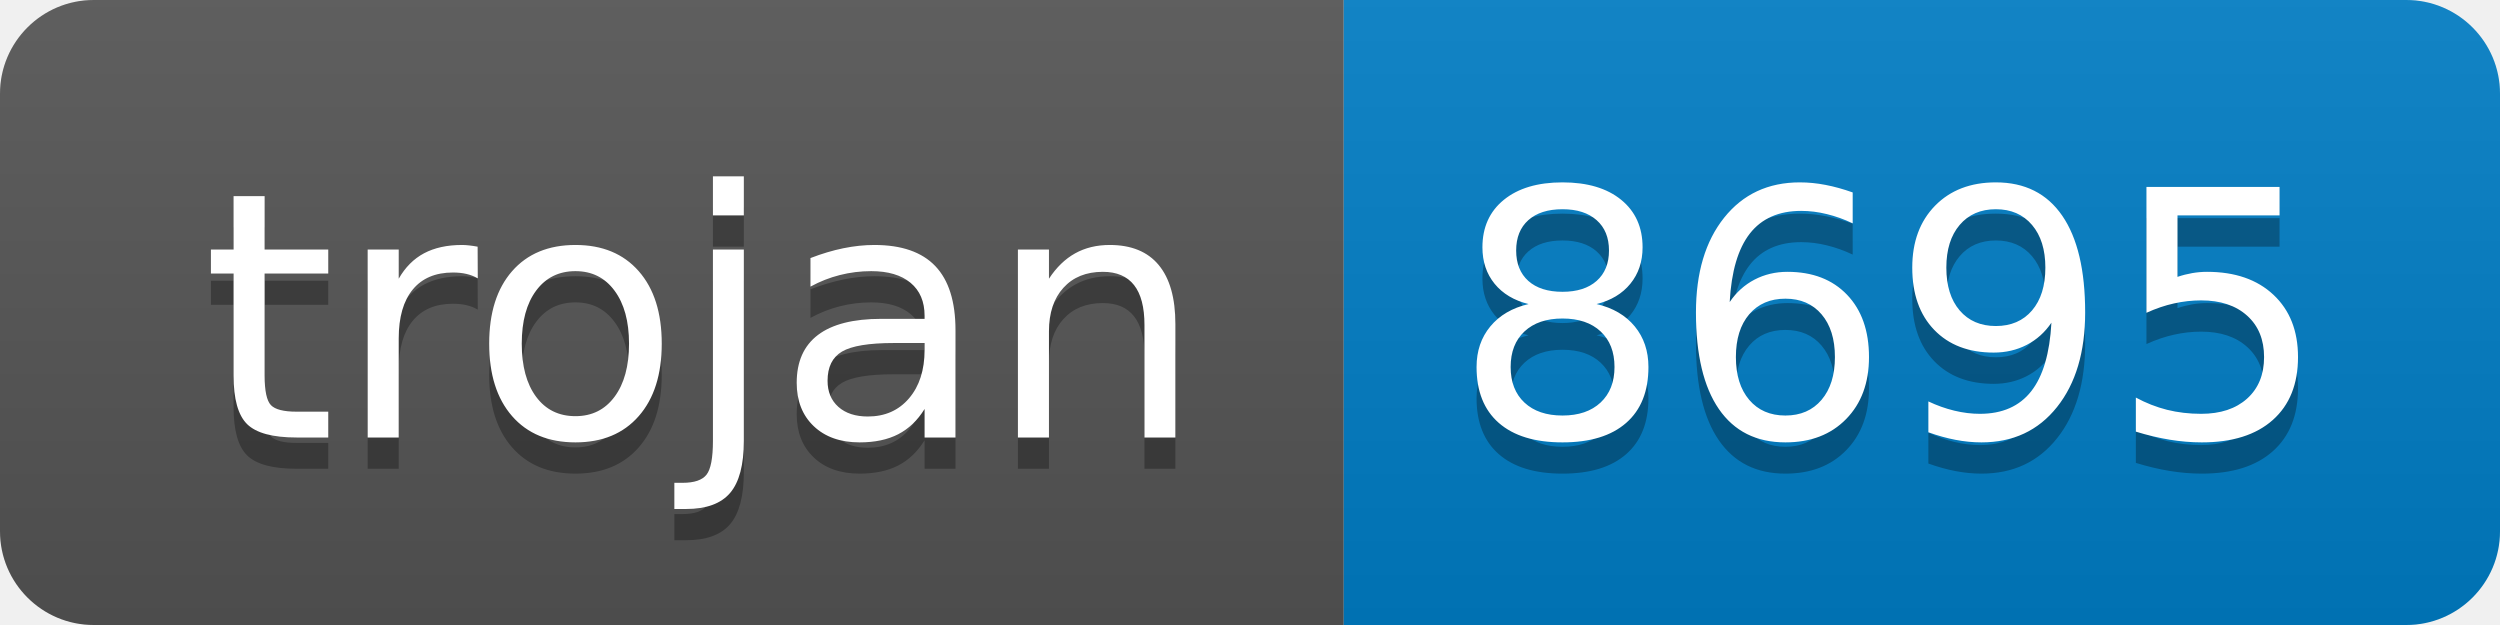
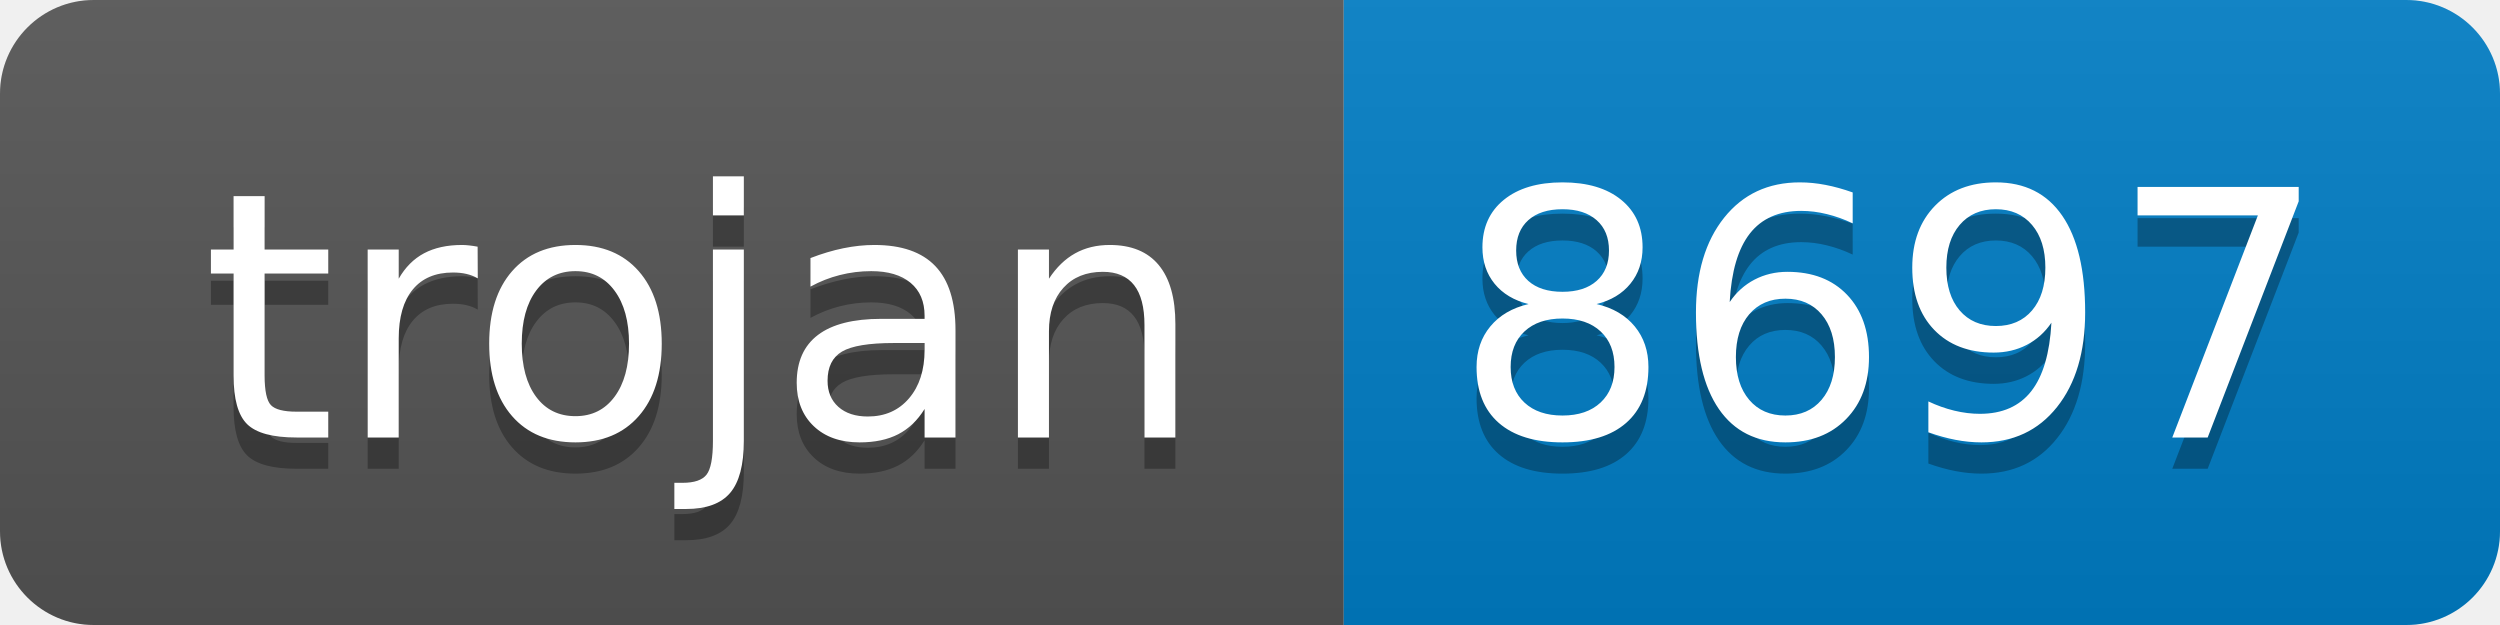
- <svg xmlns="http://www.w3.org/2000/svg" width="80" height="20" role="img" aria-label="trojan: 8695">
+ <svg xmlns="http://www.w3.org/2000/svg" width="80" height="20" role="img" aria-label="trojan: 8697">
  <linearGradient id="s" x2="0" y2="100%">
    <stop offset="0" stop-color="#bbb" stop-opacity=".1" />
    <stop offset="1" stop-opacity=".1" />
  </linearGradient>
  <clipPath id="r">
    <rect width="80" height="20" rx="3" fill="#fff" />
  </clipPath>
  <g clip-path="url(#r)">
    <rect width="43" height="20" fill="#555" />
    <rect x="43" width="37" height="20" fill="#007ec6" />
    <rect width="80" height="20" fill="url(#s)" />
  </g>
  <g fill="#fff" text-anchor="middle" font-family="Verdana,Geneva,DejaVu Sans,sans-serif" text-rendering="geometricPrecision" font-size="110">
    <text aria-hidden="true" x="225" y="150" fill="#010101" fill-opacity=".3" transform="scale(.1)" textLength="330">trojan</text>
    <text x="225" y="140" transform="scale(.1)" fill="#fff" textLength="330">trojan</text>
-     <text aria-hidden="true" x="605" y="150" fill="#010101" fill-opacity=".3" transform="scale(.1)" textLength="270">8695</text>
-     <text x="605" y="140" transform="scale(.1)" fill="#fff" textLength="270">8695</text>
+     <text aria-hidden="true" x="605" y="150" fill="#010101" fill-opacity=".3" transform="scale(.1)" textLength="270">8697</text>
+     <text x="605" y="140" transform="scale(.1)" fill="#fff" textLength="270">8697</text>
  </g>
</svg>
